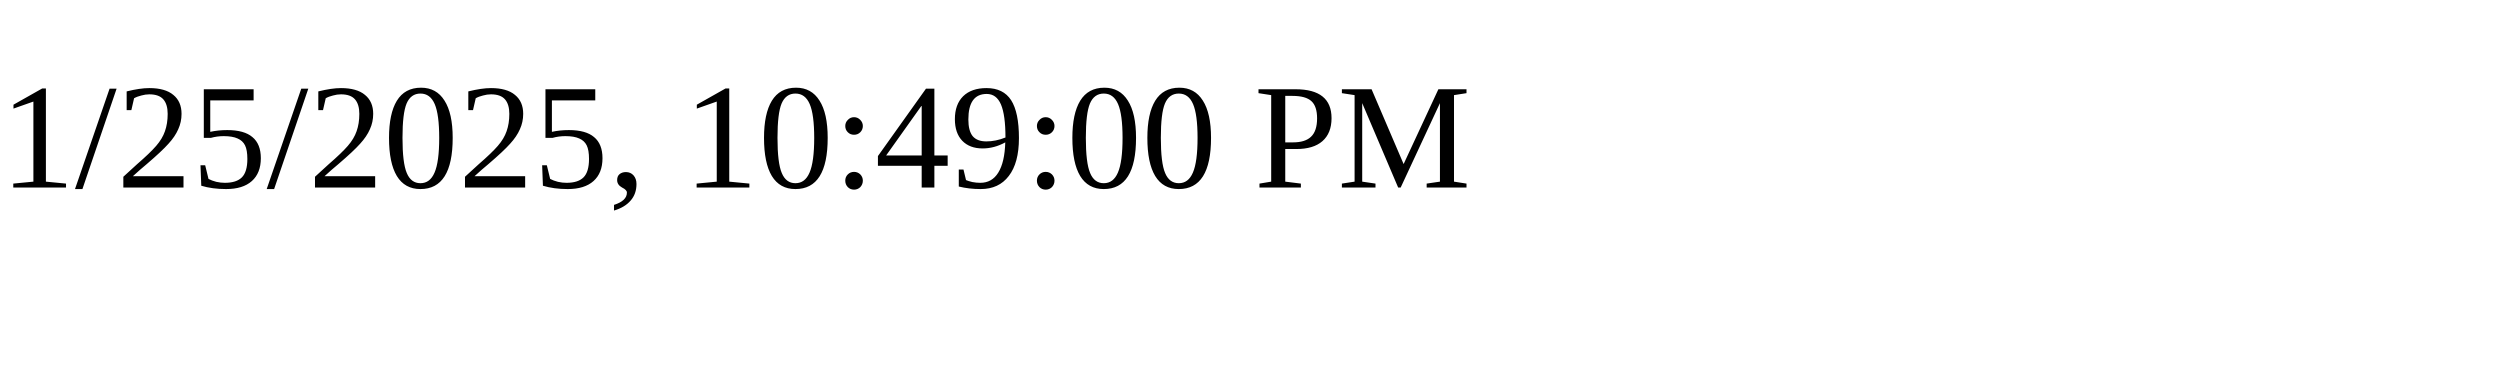
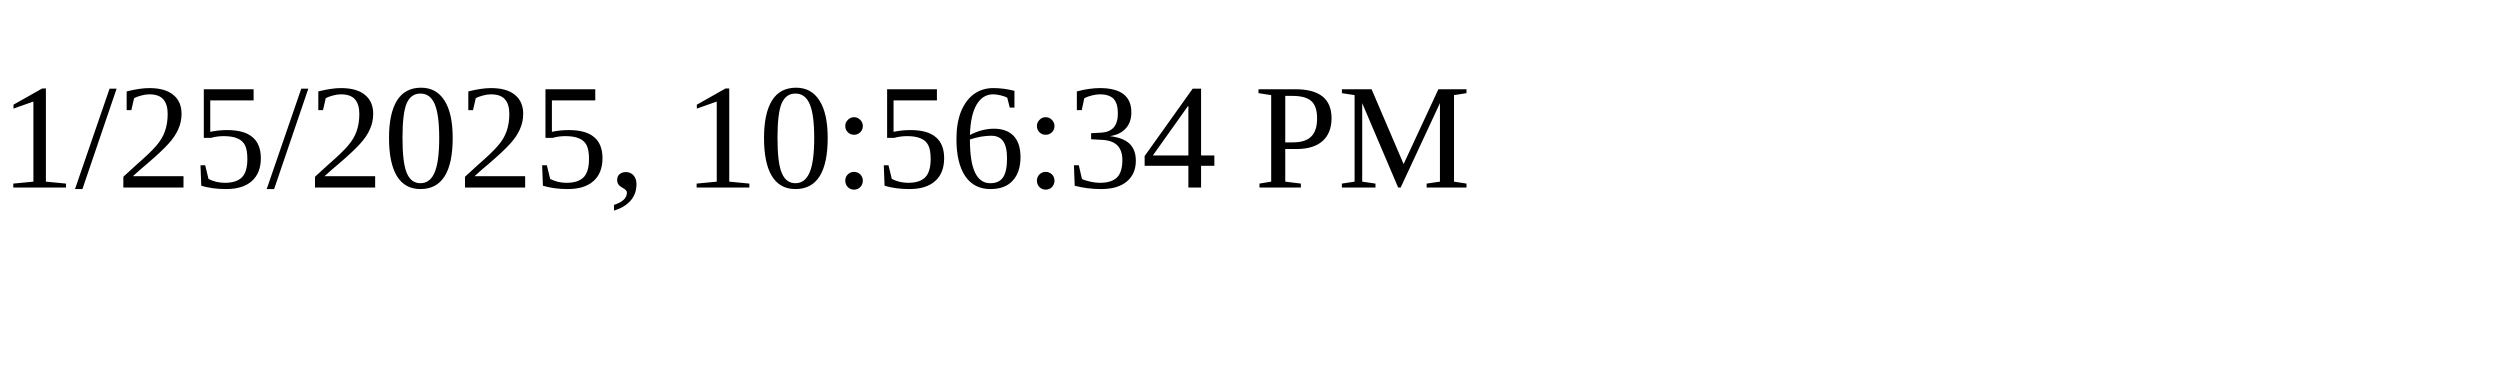
<svg xmlns="http://www.w3.org/2000/svg" height="30" width="200">
-   <text x="0" y="15">1/25/2025, 10:49:00 PM</text>
+   <text x="0" y="15">1/25/2025, 10:56:34 PM</text>
</svg>
